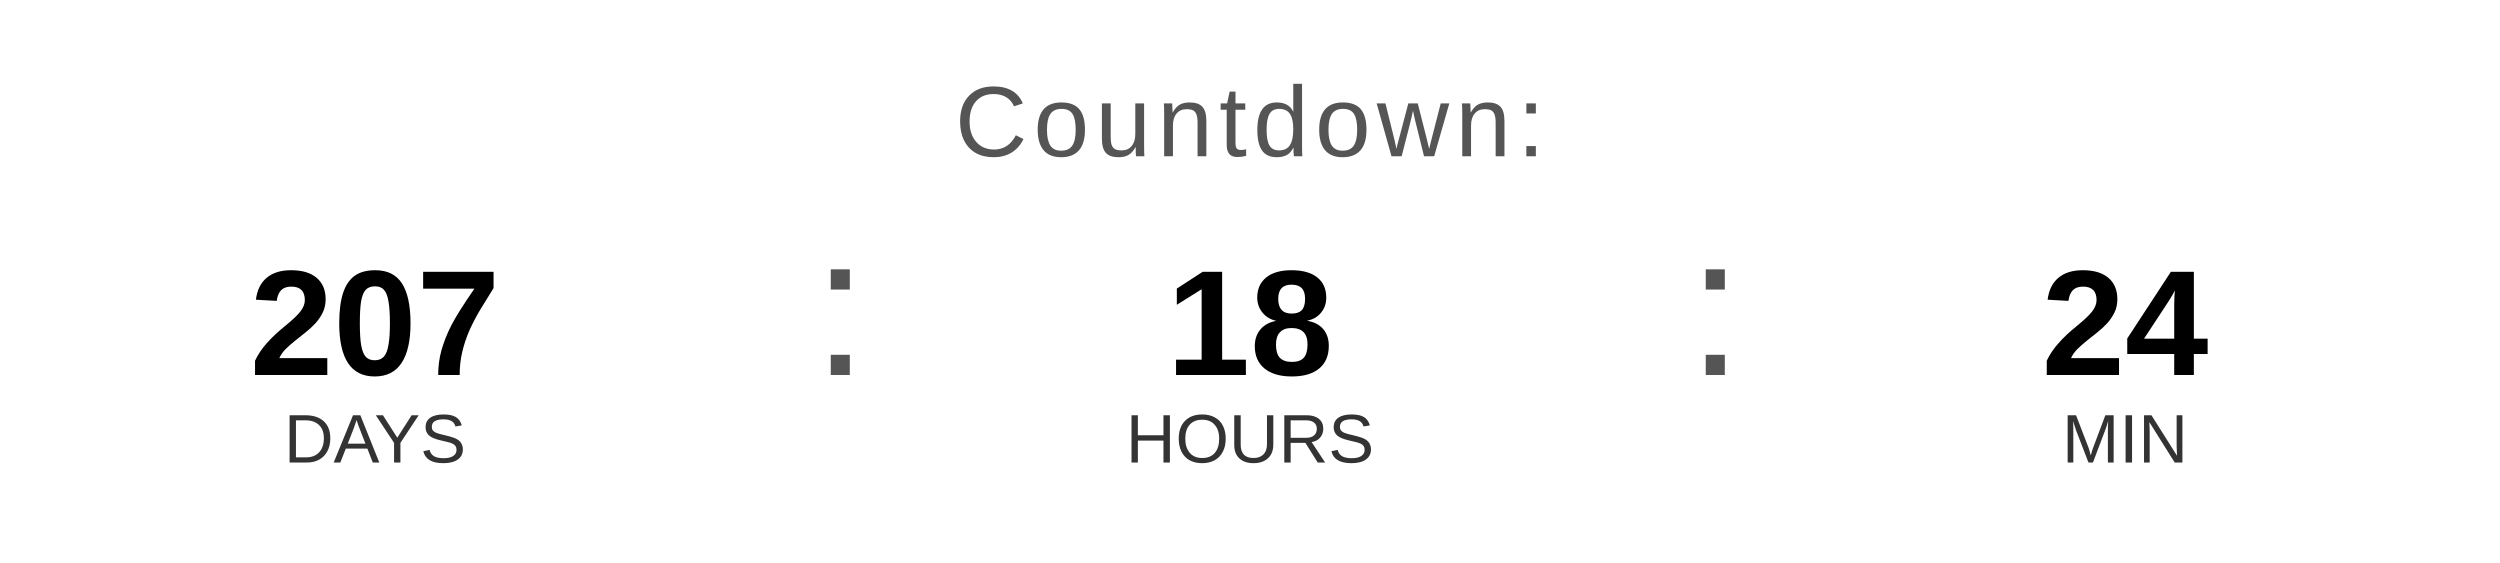
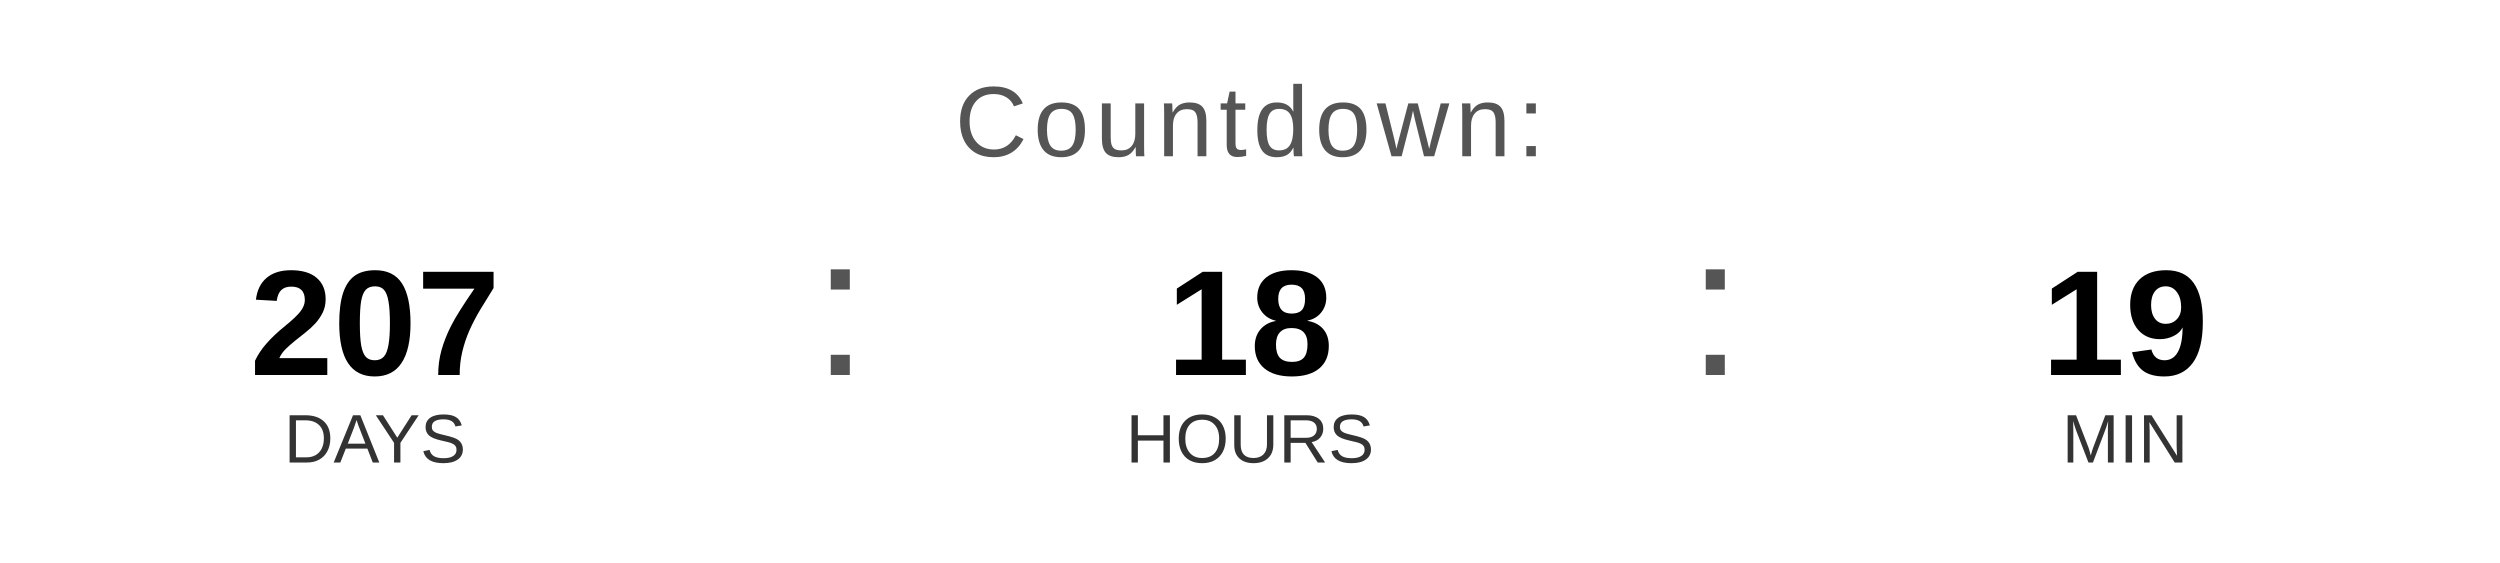
<svg xmlns="http://www.w3.org/2000/svg" width="400" height="90" viewBox="0 0 400 90">
  <text x="200" y="25" font-family="Arial, Helvetica, sans-serif" font-size="16" fill="#555555" text-anchor="middle" letter-spacing="1">
    Countdown:
  </text>
  <text x="60" y="60" font-family="Arial, Helvetica, sans-serif" font-size="24" font-weight="bold" fill="#000000" text-anchor="middle">207</text>
  <text x="60" y="74" font-family="Arial, Helvetica, sans-serif" font-size="11" fill="#333333" text-anchor="middle">DAYS</text>
  <text x="130" y="60" font-family="Arial, sans-serif" font-size="32" fill="#555555">:</text>
  <text x="200" y="60" font-family="Arial, Helvetica, sans-serif" font-size="24" font-weight="bold" fill="#000000" text-anchor="middle">18</text>
  <text x="200" y="74" font-family="Arial, Helvetica, sans-serif" font-size="11" fill="#333333" text-anchor="middle">HOURS</text>
  <text x="270" y="60" font-family="Arial, sans-serif" font-size="32" fill="#555555">:</text>
-   <text x="340" y="60" font-family="Arial, Helvetica, sans-serif" font-size="24" font-weight="bold" fill="#000000" text-anchor="middle">24</text>
+   <text x="340" y="60" font-family="Arial, Helvetica, sans-serif" font-size="24" font-weight="bold" fill="#000000" text-anchor="middle">19</text>
  <text x="340" y="74" font-family="Arial, Helvetica, sans-serif" font-size="11" fill="#333333" text-anchor="middle">MIN</text>
</svg>
